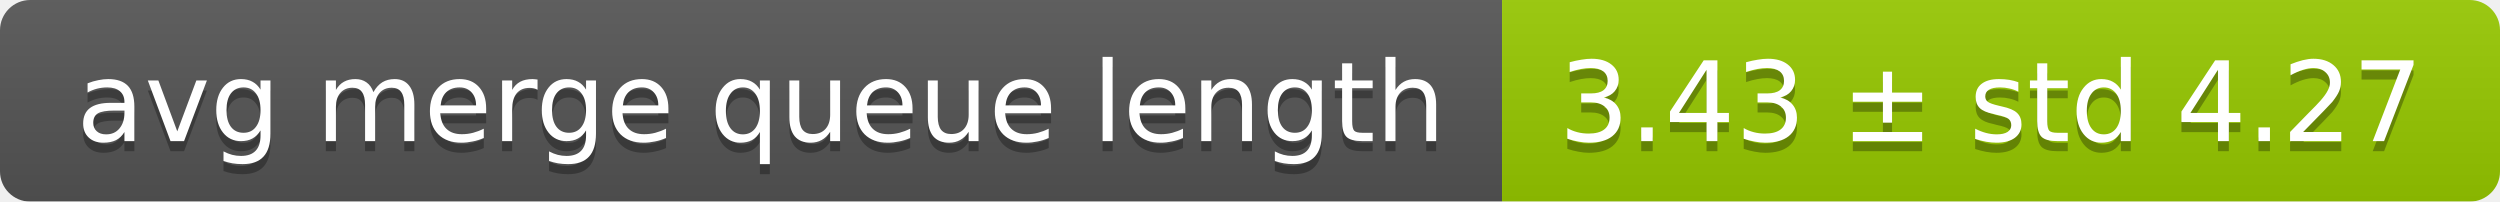
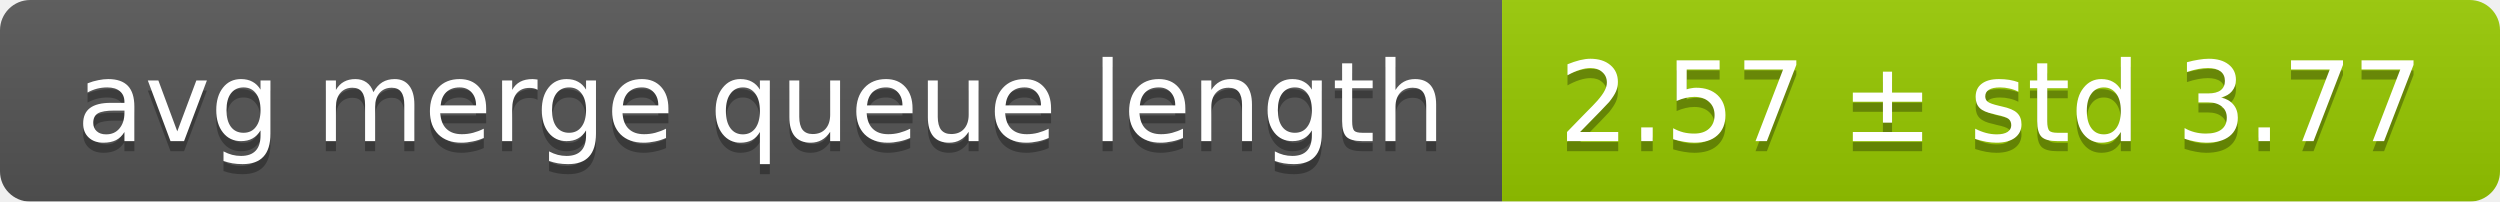
<svg xmlns="http://www.w3.org/2000/svg" width="248" height="20">
  <linearGradient id="smooth" x2="0" y2="100%">
    <stop offset="0" stop-color="#bbb" stop-opacity=".1" />
    <stop offset="1" stop-opacity=".1" />
  </linearGradient>
  <mask id="round">
    <rect width="248" height="20" rx="3" fill="#fff" />
  </mask>
  <g mask="url(#round)">
    <rect width="149" height="20" fill="#555" />
    <rect x="149" width="99" height="20" fill="#97ca00" />
    <rect width="248" height="20" fill="url(#smooth)" />
  </g>
  <g fill="#fff" text-anchor="middle" font-family="DejaVu Sans,Verdana,Geneva,sans-serif" font-size="11">
    <text x="75.5" y="15" fill="#010101" fill-opacity=".3">avg merge queue length</text>
    <text x="75.5" y="14">avg merge queue length</text>
-     <text x="197.5" y="15" fill="#010101" fill-opacity=".3">3.43 ± std 4.27</text>
-     <text x="197.5" y="14">3.43 ± std 4.27</text>
+     <text x="197.5" y="15" fill="#010101" fill-opacity=".3">2.57 ± std 3.77</text>
+     <text x="197.5" y="14">2.57 ± std 3.77</text>
  </g>
</svg>
